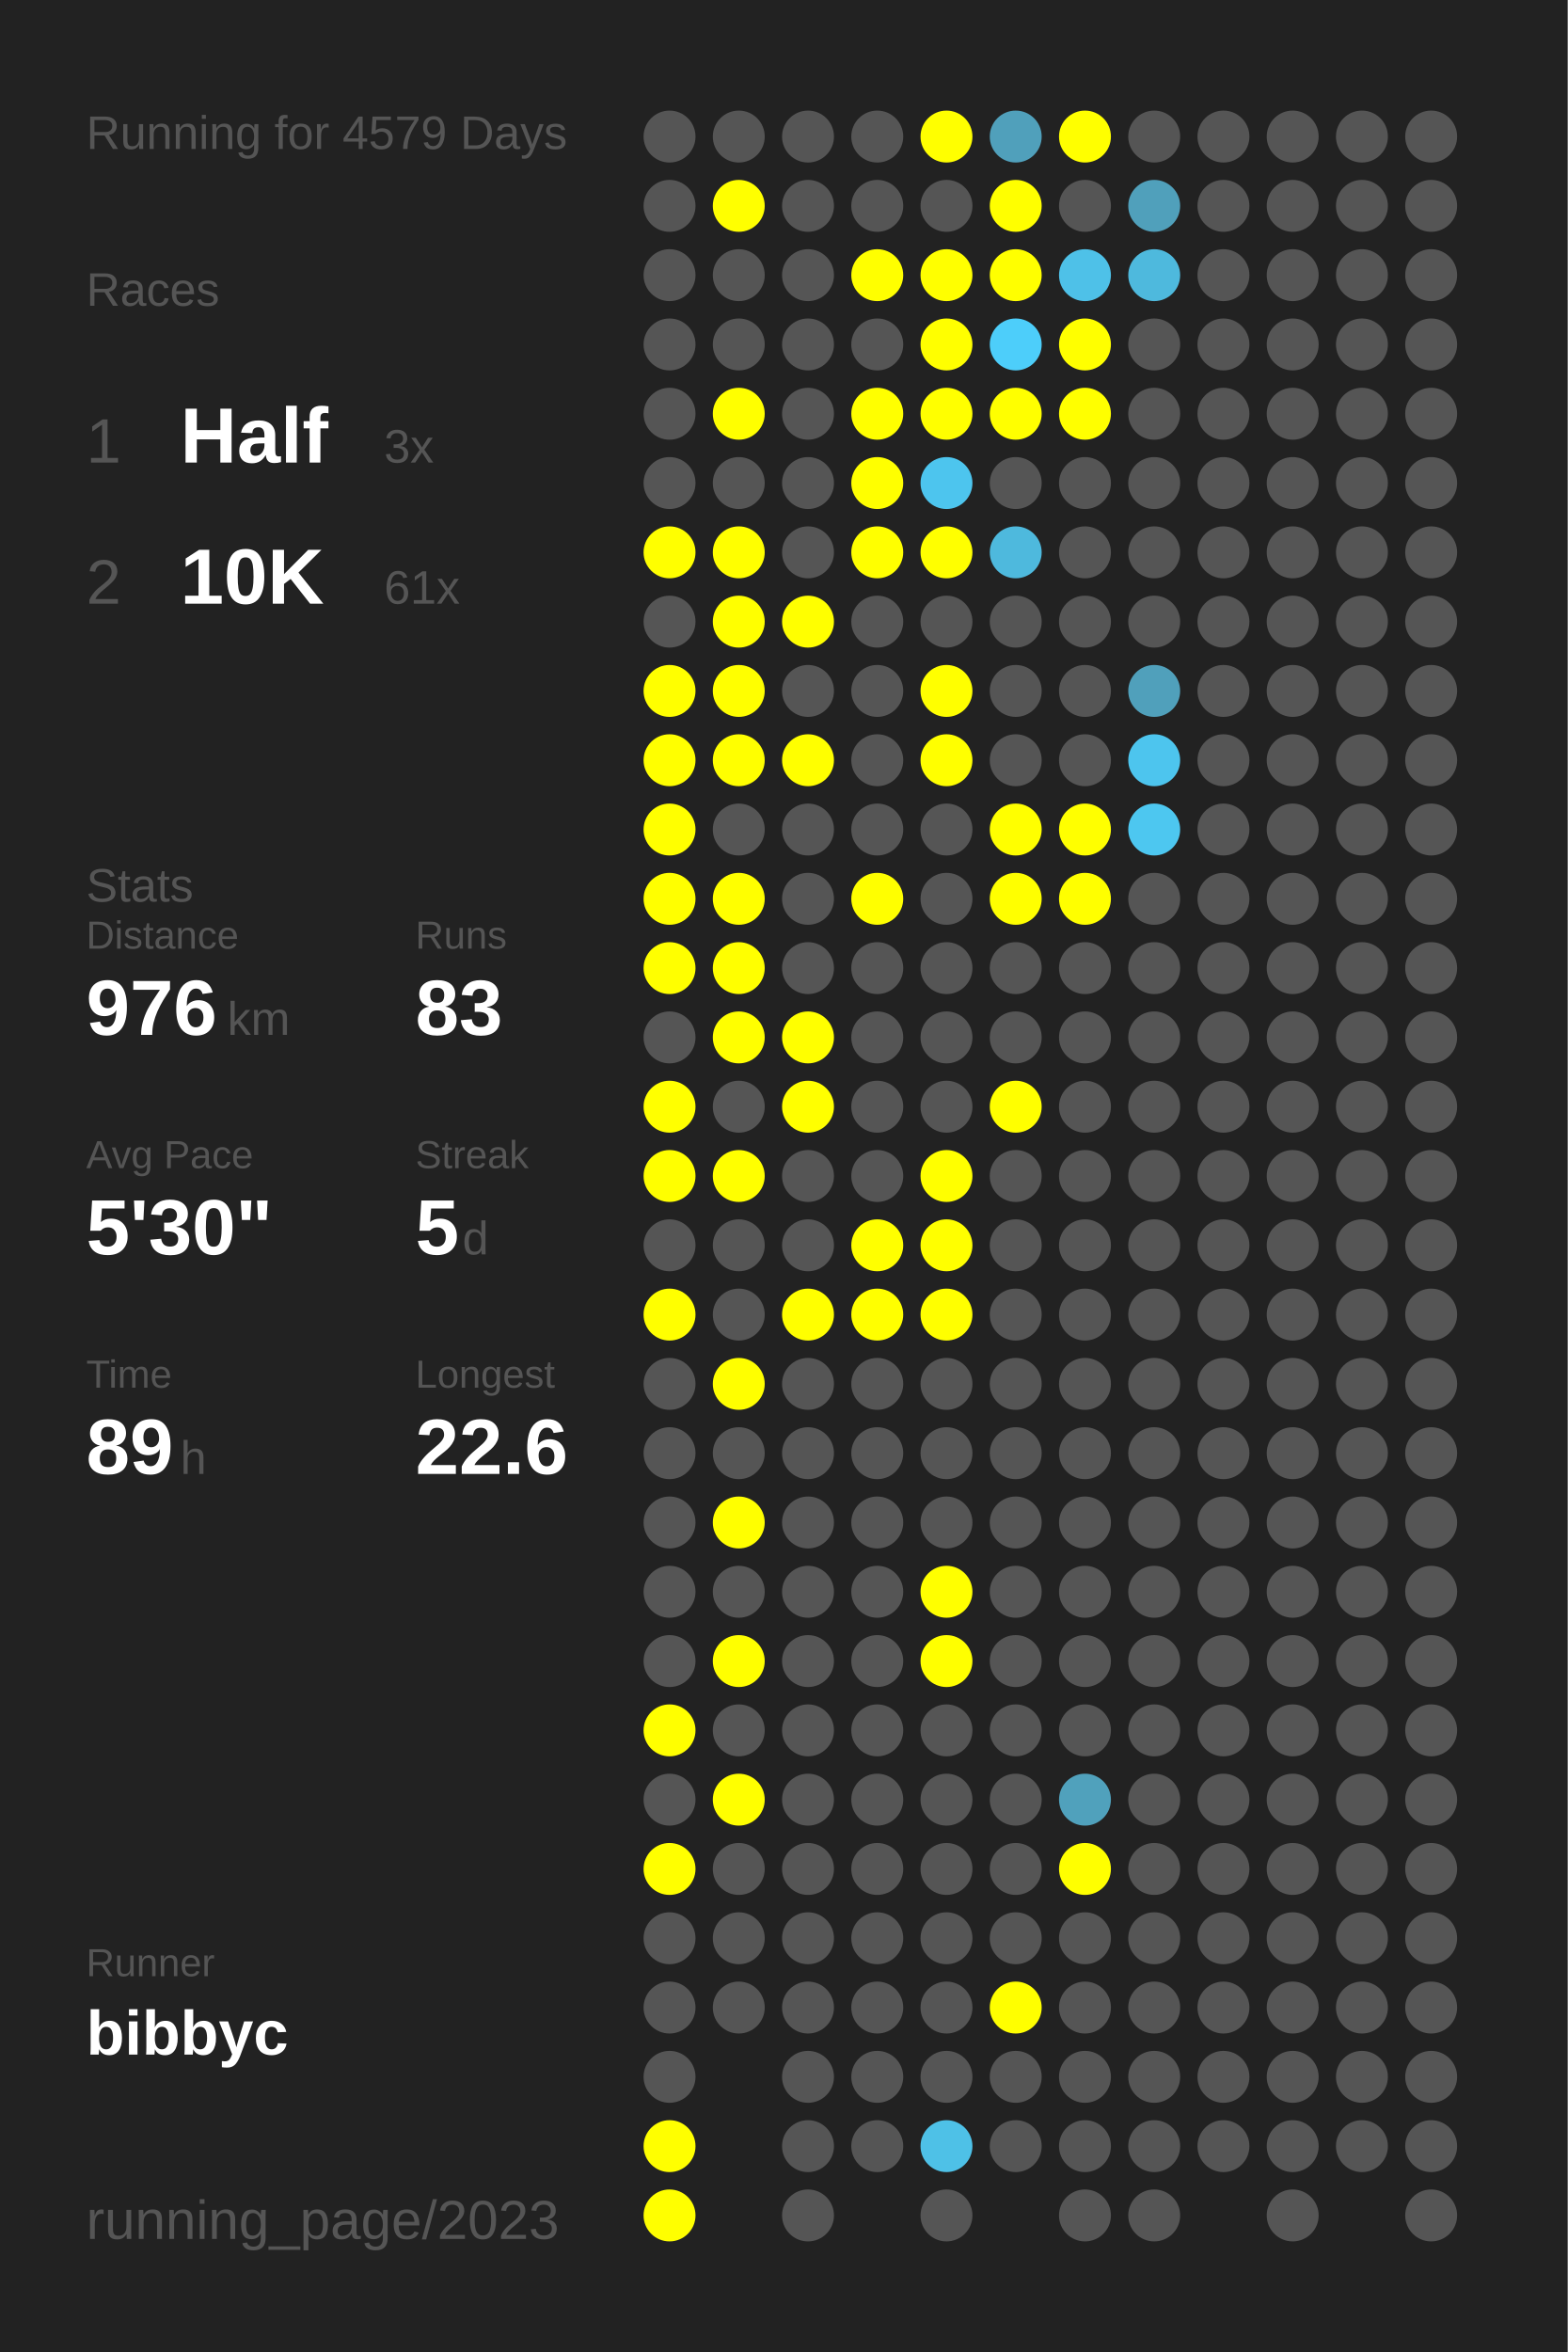
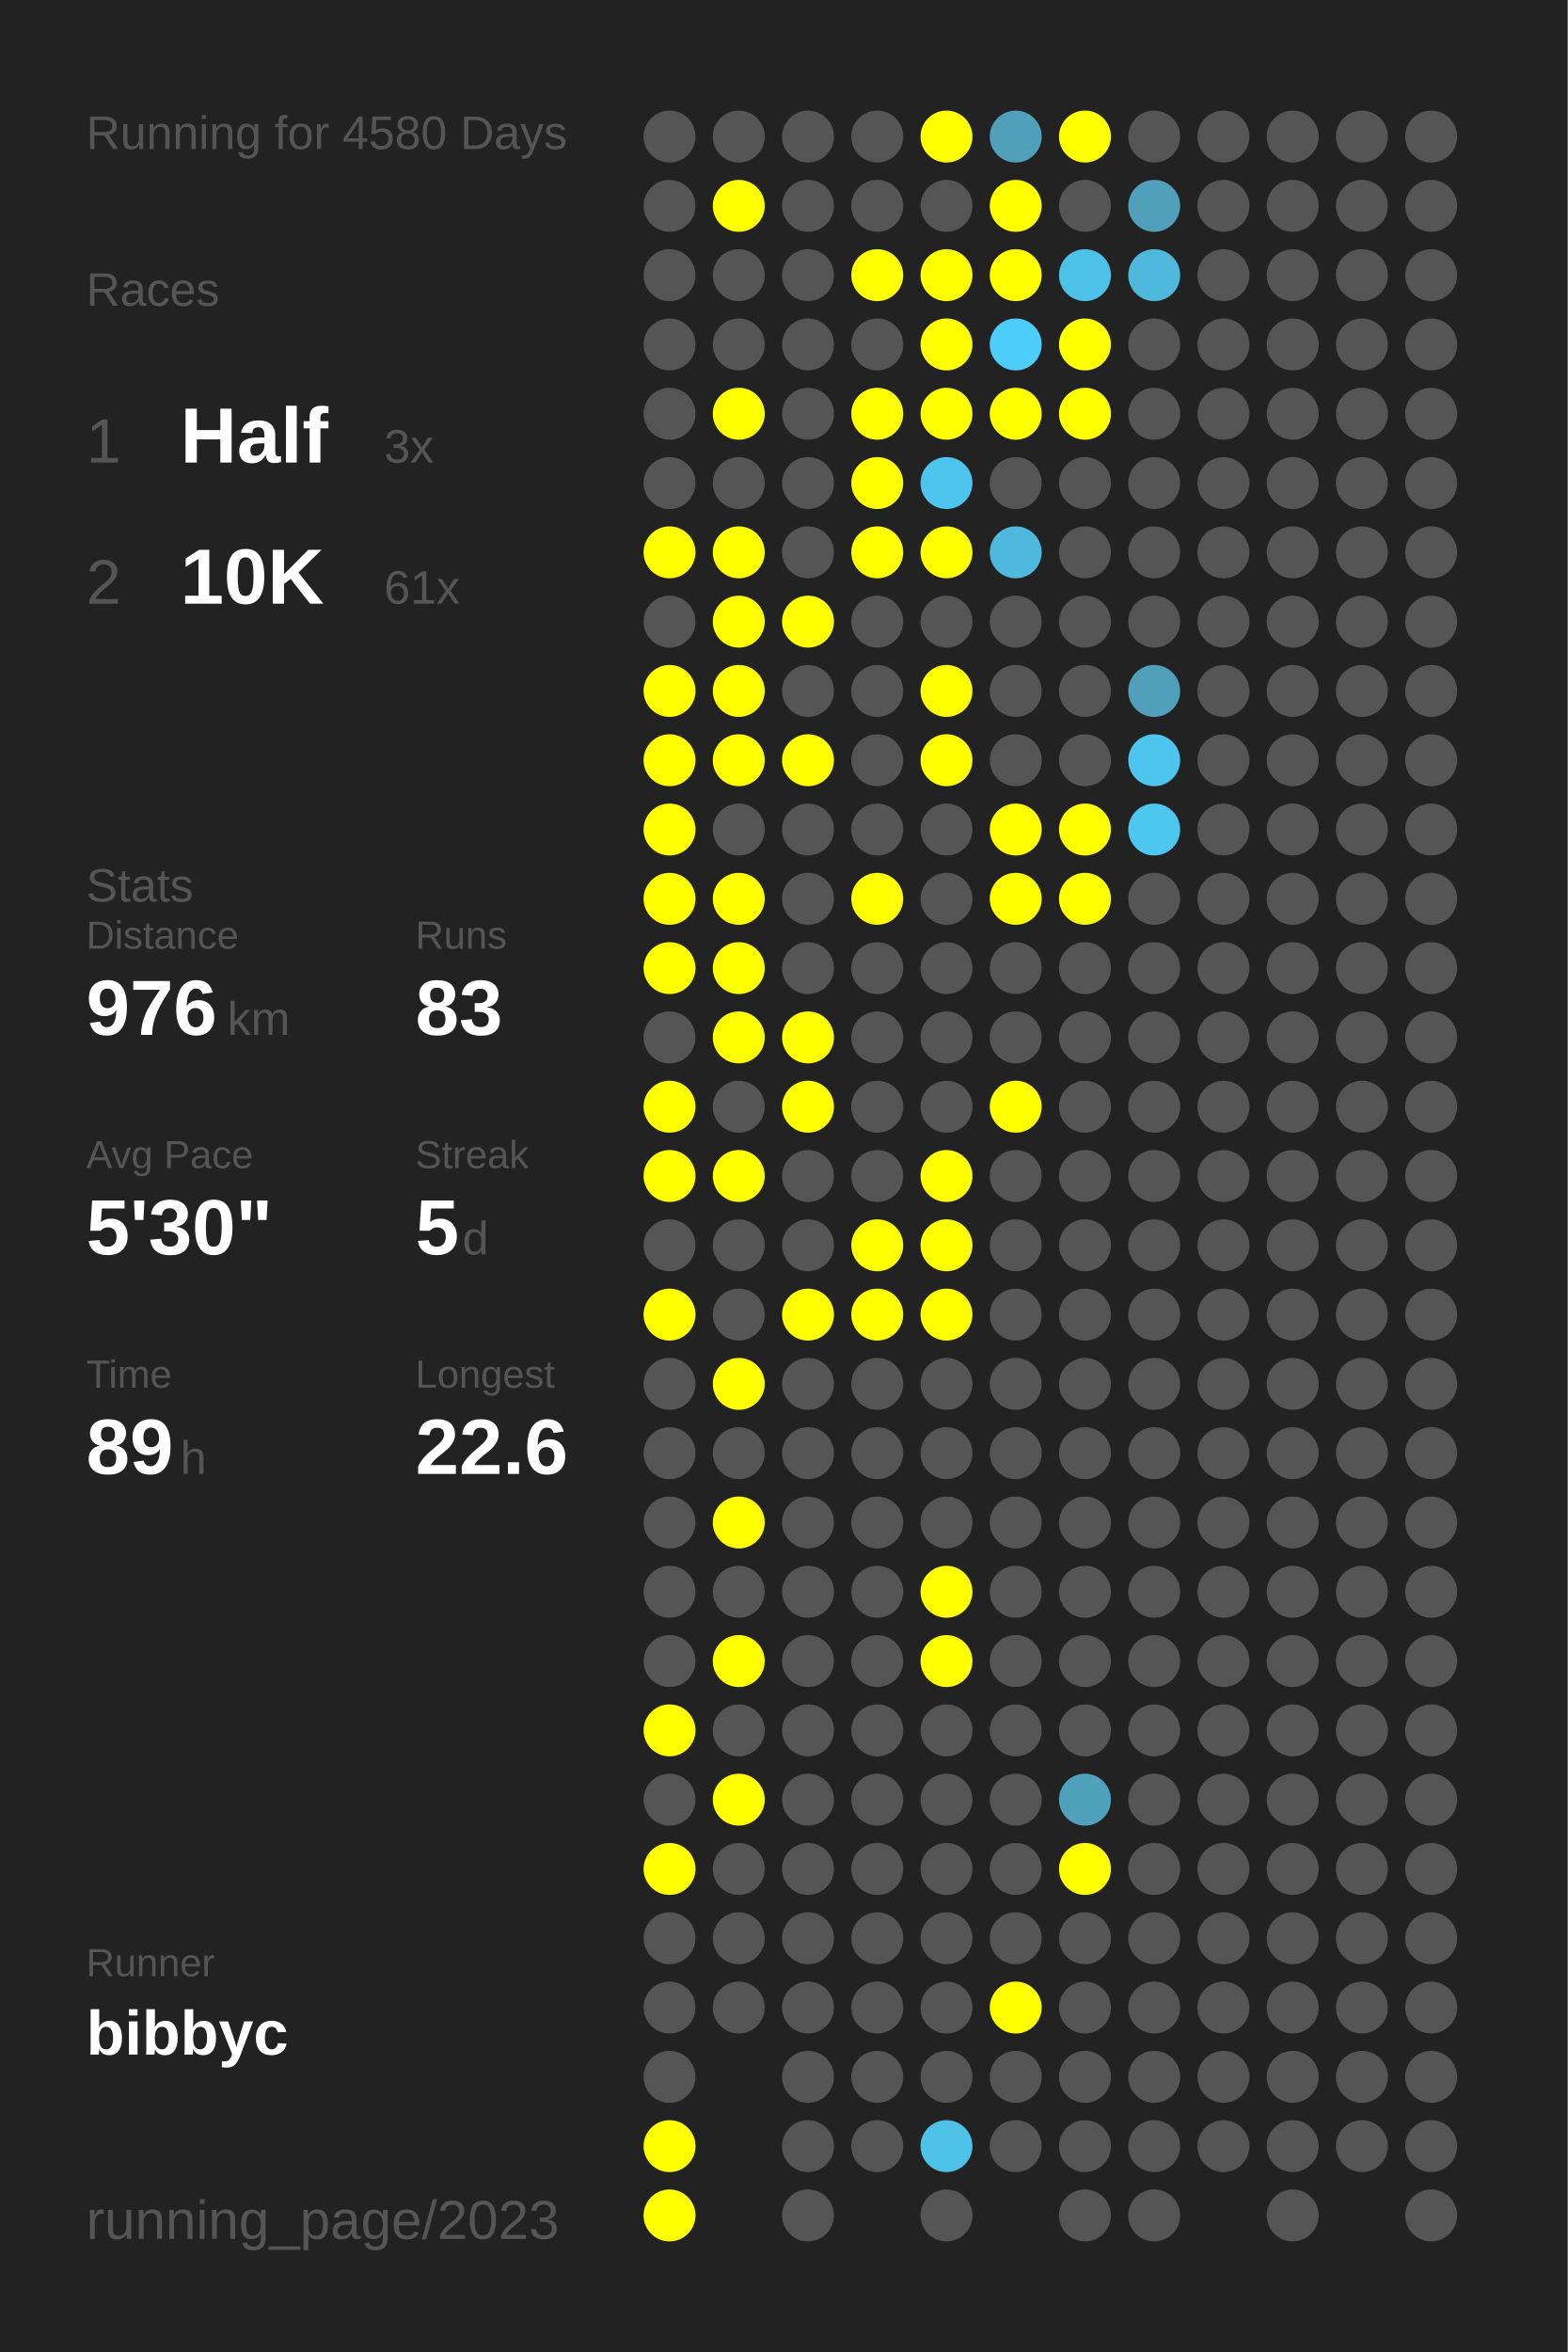
<svg xmlns="http://www.w3.org/2000/svg" baseProfile="full" height="300mm" version="1.1" viewBox="0,0,200,300" width="200mm">
  <defs />
  <rect fill="#222222" height="300" width="200" x="0" y="0" />
-   <text fill="#555555" style="font-size:6px; font-family:Arial;" x="11" y="19">Running for 4579 Days</text>
+   <text fill="#555555" style="font-size:6px; font-family:Arial;" x="11" y="19">Running for 4580 Days</text>
  <text fill="#555555" style="font-size:6px; font-family:Arial;" x="11" y="39">Races</text>
  <text fill="#555555" style="font-size:8px; font-family:Arial;" x="11" y="59">1</text>
  <text fill="#FFFFFF" style="font-size:10px; font-family:Arial; font-weight:bold;" x="23" y="59">Half</text>
  <text fill="#555555" style="font-size:6px; font-family:Arial;" x="49" y="59">3x</text>
  <text fill="#555555" style="font-size:8px; font-family:Arial;" x="11" y="77">2</text>
  <text fill="#FFFFFF" style="font-size:10px; font-family:Arial; font-weight:bold;" x="23" y="77">10K</text>
  <text fill="#555555" style="font-size:6px; font-family:Arial;" x="49" y="77">61x</text>
  <text fill="#555555" style="font-size:6px; font-family:Arial;" x="11" y="115">Stats</text>
  <text fill="#555555" style="font-size:5px; font-family:Arial;" x="11" y="121">Distance</text>
  <text fill="#FFFFFF" style="font-size:10px; font-family:Arial; font-weight:bold;" x="11" y="132">976</text>
  <text fill="#555555" style="font-size:6px; font-family:Arial;" x="29" y="132">km</text>
  <text fill="#555555" style="font-size:5px; font-family:Arial;" x="53" y="121">Runs</text>
  <text fill="#FFFFFF" style="font-size:10px; font-family:Arial; font-weight:bold;" x="53" y="132">83</text>
  <text fill="#555555" style="font-size:5px; font-family:Arial;" x="11" y="149">Avg Pace</text>
  <text fill="#FFFFFF" style="font-size:10px; font-family:Arial; font-weight:bold;" x="11" y="160">5'30"</text>
  <text fill="#555555" style="font-size:5px; font-family:Arial;" x="53" y="149">Streak</text>
  <text fill="#FFFFFF" style="font-size:10px; font-family:Arial; font-weight:bold;" x="53" y="160">5</text>
  <text fill="#555555" style="font-size:6px; font-family:Arial;" x="59" y="160">d</text>
  <text fill="#555555" style="font-size:5px; font-family:Arial;" x="11" y="177">Time</text>
  <text fill="#FFFFFF" style="font-size:10px; font-family:Arial; font-weight:bold;" x="11" y="188">89</text>
  <text fill="#555555" style="font-size:6px; font-family:Arial;" x="23" y="188">h</text>
  <text fill="#555555" style="font-size:5px; font-family:Arial;" x="53" y="177">Longest</text>
  <text fill="#FFFFFF" style="font-size:10px; font-family:Arial; font-weight:bold;" x="53" y="188">22.6</text>
  <text fill="#555555" style="font-size:5px; font-family:Arial;" x="11" y="252.065">Runner</text>
  <text fill="#FFFFFF" style="font-size:8px; font-family:Arial; font-weight:bold;" x="11" y="262.065">bibbyc</text>
  <text fill="#555555" style="font-size:7px; font-family:Arial;" x="11" y="285.581">running_page/2023</text>
  <circle cx="85.417" cy="17.419" fill="#555555" r="3.312" />
  <circle cx="85.417" cy="26.258" fill="#555555" r="3.312" />
  <circle cx="85.417" cy="35.097" fill="#555555" r="3.312" />
  <circle cx="85.417" cy="43.935" fill="#555555" r="3.312" />
  <circle cx="85.417" cy="52.774" fill="#555555" r="3.312" />
  <circle cx="85.417" cy="61.613" fill="#555555" r="3.312" />
  <circle cx="85.417" cy="70.452" fill="#FFFF00" r="3.312" />
  <circle cx="85.417" cy="79.29" fill="#555555" r="3.312" />
  <circle cx="85.417" cy="88.129" fill="#FFFF00" r="3.312" />
  <circle cx="85.417" cy="96.968" fill="#FFFF00" r="3.312" />
  <circle cx="85.417" cy="105.806" fill="#FFFF00" r="3.312" />
  <circle cx="85.417" cy="114.645" fill="#FFFF00" r="3.312" />
  <circle cx="85.417" cy="123.484" fill="#FFFF00" r="3.312" />
  <circle cx="85.417" cy="132.323" fill="#555555" r="3.312" />
  <circle cx="85.417" cy="141.161" fill="#FFFF00" r="3.312" />
  <circle cx="85.417" cy="150" fill="#FFFF00" r="3.312" />
  <circle cx="85.417" cy="158.839" fill="#555555" r="3.312" />
  <circle cx="85.417" cy="167.677" fill="#FFFF00" r="3.312" />
  <circle cx="85.417" cy="176.516" fill="#555555" r="3.312" />
  <circle cx="85.417" cy="185.355" fill="#555555" r="3.312" />
  <circle cx="85.417" cy="194.194" fill="#555555" r="3.312" />
  <circle cx="85.417" cy="203.032" fill="#555555" r="3.312" />
  <circle cx="85.417" cy="211.871" fill="#555555" r="3.312" />
  <circle cx="85.417" cy="220.71" fill="#FFFF00" r="3.312" />
  <circle cx="85.417" cy="229.548" fill="#555555" r="3.312" />
  <circle cx="85.417" cy="238.387" fill="#FFFF00" r="3.312" />
  <circle cx="85.417" cy="247.226" fill="#555555" r="3.312" />
  <circle cx="85.417" cy="256.065" fill="#555555" r="3.312" />
  <circle cx="85.417" cy="264.903" fill="#555555" r="3.312" />
  <circle cx="85.417" cy="273.742" fill="#FFFF00" r="3.312" />
  <circle cx="85.417" cy="282.581" fill="#FFFF00" r="3.312" />
  <circle cx="94.25" cy="17.419" fill="#555555" r="3.312" />
  <circle cx="94.25" cy="26.258" fill="#FFFF00" r="3.312" />
  <circle cx="94.25" cy="35.097" fill="#555555" r="3.312" />
  <circle cx="94.25" cy="43.935" fill="#555555" r="3.312" />
  <circle cx="94.25" cy="52.774" fill="#FFFF00" r="3.312" />
  <circle cx="94.25" cy="61.613" fill="#555555" r="3.312" />
  <circle cx="94.25" cy="70.452" fill="#FFFF00" r="3.312" />
  <circle cx="94.25" cy="79.29" fill="#FFFF00" r="3.312" />
  <circle cx="94.25" cy="88.129" fill="#FFFF00" r="3.312" />
  <circle cx="94.25" cy="96.968" fill="#FFFF00" r="3.312" />
  <circle cx="94.25" cy="105.806" fill="#555555" r="3.312" />
  <circle cx="94.25" cy="114.645" fill="#FFFF00" r="3.312" />
  <circle cx="94.25" cy="123.484" fill="#FFFF00" r="3.312" />
  <circle cx="94.25" cy="132.323" fill="#FFFF00" r="3.312" />
  <circle cx="94.25" cy="141.161" fill="#555555" r="3.312" />
  <circle cx="94.25" cy="150" fill="#FFFF00" r="3.312" />
  <circle cx="94.25" cy="158.839" fill="#555555" r="3.312" />
  <circle cx="94.25" cy="167.677" fill="#555555" r="3.312" />
  <circle cx="94.25" cy="176.516" fill="#FFFF00" r="3.312" />
  <circle cx="94.25" cy="185.355" fill="#555555" r="3.312" />
  <circle cx="94.25" cy="194.194" fill="#FFFF00" r="3.312" />
  <circle cx="94.25" cy="203.032" fill="#555555" r="3.312" />
  <circle cx="94.25" cy="211.871" fill="#FFFF00" r="3.312" />
  <circle cx="94.25" cy="220.71" fill="#555555" r="3.312" />
  <circle cx="94.25" cy="229.548" fill="#FFFF00" r="3.312" />
  <circle cx="94.25" cy="238.387" fill="#555555" r="3.312" />
  <circle cx="94.25" cy="247.226" fill="#555555" r="3.312" />
  <circle cx="94.25" cy="256.065" fill="#555555" r="3.312" />
  <circle cx="103.083" cy="17.419" fill="#555555" r="3.312" />
  <circle cx="103.083" cy="26.258" fill="#555555" r="3.312" />
  <circle cx="103.083" cy="35.097" fill="#555555" r="3.312" />
  <circle cx="103.083" cy="43.935" fill="#555555" r="3.312" />
  <circle cx="103.083" cy="52.774" fill="#555555" r="3.312" />
  <circle cx="103.083" cy="61.613" fill="#555555" r="3.312" />
  <circle cx="103.083" cy="70.452" fill="#555555" r="3.312" />
  <circle cx="103.083" cy="79.29" fill="#FFFF00" r="3.312" />
  <circle cx="103.083" cy="88.129" fill="#555555" r="3.312" />
  <circle cx="103.083" cy="96.968" fill="#FFFF00" r="3.312" />
  <circle cx="103.083" cy="105.806" fill="#555555" r="3.312" />
  <circle cx="103.083" cy="114.645" fill="#555555" r="3.312" />
  <circle cx="103.083" cy="123.484" fill="#555555" r="3.312" />
  <circle cx="103.083" cy="132.323" fill="#FFFF00" r="3.312" />
  <circle cx="103.083" cy="141.161" fill="#FFFF00" r="3.312" />
  <circle cx="103.083" cy="150" fill="#555555" r="3.312" />
  <circle cx="103.083" cy="158.839" fill="#555555" r="3.312" />
  <circle cx="103.083" cy="167.677" fill="#FFFF00" r="3.312" />
  <circle cx="103.083" cy="176.516" fill="#555555" r="3.312" />
  <circle cx="103.083" cy="185.355" fill="#555555" r="3.312" />
  <circle cx="103.083" cy="194.194" fill="#555555" r="3.312" />
  <circle cx="103.083" cy="203.032" fill="#555555" r="3.312" />
  <circle cx="103.083" cy="211.871" fill="#555555" r="3.312" />
  <circle cx="103.083" cy="220.71" fill="#555555" r="3.312" />
  <circle cx="103.083" cy="229.548" fill="#555555" r="3.312" />
  <circle cx="103.083" cy="238.387" fill="#555555" r="3.312" />
  <circle cx="103.083" cy="247.226" fill="#555555" r="3.312" />
  <circle cx="103.083" cy="256.065" fill="#555555" r="3.312" />
  <circle cx="103.083" cy="264.903" fill="#555555" r="3.312" />
  <circle cx="103.083" cy="273.742" fill="#555555" r="3.312" />
  <circle cx="103.083" cy="282.581" fill="#555555" r="3.312" />
  <circle cx="111.917" cy="17.419" fill="#555555" r="3.312" />
  <circle cx="111.917" cy="26.258" fill="#555555" r="3.312" />
  <circle cx="111.917" cy="35.097" fill="#FFFF00" r="3.312" />
  <circle cx="111.917" cy="43.935" fill="#555555" r="3.312" />
  <circle cx="111.917" cy="52.774" fill="#FFFF00" r="3.312" />
  <circle cx="111.917" cy="61.613" fill="#FFFF00" r="3.312" />
  <circle cx="111.917" cy="70.452" fill="#FFFF00" r="3.312" />
  <circle cx="111.917" cy="79.29" fill="#555555" r="3.312" />
  <circle cx="111.917" cy="88.129" fill="#555555" r="3.312" />
  <circle cx="111.917" cy="96.968" fill="#555555" r="3.312" />
  <circle cx="111.917" cy="105.806" fill="#555555" r="3.312" />
  <circle cx="111.917" cy="114.645" fill="#FFFF00" r="3.312" />
  <circle cx="111.917" cy="123.484" fill="#555555" r="3.312" />
  <circle cx="111.917" cy="132.323" fill="#555555" r="3.312" />
  <circle cx="111.917" cy="141.161" fill="#555555" r="3.312" />
  <circle cx="111.917" cy="150" fill="#555555" r="3.312" />
  <circle cx="111.917" cy="158.839" fill="#FFFF00" r="3.312" />
  <circle cx="111.917" cy="167.677" fill="#FFFF00" r="3.312" />
  <circle cx="111.917" cy="176.516" fill="#555555" r="3.312" />
  <circle cx="111.917" cy="185.355" fill="#555555" r="3.312" />
  <circle cx="111.917" cy="194.194" fill="#555555" r="3.312" />
  <circle cx="111.917" cy="203.032" fill="#555555" r="3.312" />
  <circle cx="111.917" cy="211.871" fill="#555555" r="3.312" />
  <circle cx="111.917" cy="220.71" fill="#555555" r="3.312" />
  <circle cx="111.917" cy="229.548" fill="#555555" r="3.312" />
  <circle cx="111.917" cy="238.387" fill="#555555" r="3.312" />
  <circle cx="111.917" cy="247.226" fill="#555555" r="3.312" />
  <circle cx="111.917" cy="256.065" fill="#555555" r="3.312" />
  <circle cx="111.917" cy="264.903" fill="#555555" r="3.312" />
  <circle cx="111.917" cy="273.742" fill="#555555" r="3.312" />
  <circle cx="120.75" cy="17.419" fill="#FFFF00" r="3.312" />
  <circle cx="120.75" cy="26.258" fill="#555555" r="3.312" />
  <circle cx="120.75" cy="35.097" fill="#FFFF00" r="3.312" />
  <circle cx="120.75" cy="43.935" fill="#FFFF00" r="3.312" />
  <circle cx="120.75" cy="52.774" fill="#FFFF00" r="3.312" />
  <circle cx="120.75" cy="61.613" fill="#4dc5ee" r="3.312" />
  <circle cx="120.75" cy="70.452" fill="#FFFF00" r="3.312" />
  <circle cx="120.75" cy="79.29" fill="#555555" r="3.312" />
  <circle cx="120.75" cy="88.129" fill="#FFFF00" r="3.312" />
  <circle cx="120.75" cy="96.968" fill="#FFFF00" r="3.312" />
  <circle cx="120.75" cy="105.806" fill="#555555" r="3.312" />
  <circle cx="120.75" cy="114.645" fill="#555555" r="3.312" />
  <circle cx="120.75" cy="123.484" fill="#555555" r="3.312" />
  <circle cx="120.75" cy="132.323" fill="#555555" r="3.312" />
  <circle cx="120.75" cy="141.161" fill="#555555" r="3.312" />
  <circle cx="120.75" cy="150" fill="#FFFF00" r="3.312" />
  <circle cx="120.75" cy="158.839" fill="#FFFF00" r="3.312" />
  <circle cx="120.75" cy="167.677" fill="#FFFF00" r="3.312" />
  <circle cx="120.75" cy="176.516" fill="#555555" r="3.312" />
  <circle cx="120.75" cy="185.355" fill="#555555" r="3.312" />
  <circle cx="120.75" cy="194.194" fill="#555555" r="3.312" />
  <circle cx="120.75" cy="203.032" fill="#FFFF00" r="3.312" />
  <circle cx="120.75" cy="211.871" fill="#FFFF00" r="3.312" />
  <circle cx="120.75" cy="220.71" fill="#555555" r="3.312" />
  <circle cx="120.75" cy="229.548" fill="#555555" r="3.312" />
  <circle cx="120.75" cy="238.387" fill="#555555" r="3.312" />
  <circle cx="120.75" cy="247.226" fill="#555555" r="3.312" />
  <circle cx="120.75" cy="256.065" fill="#555555" r="3.312" />
  <circle cx="120.75" cy="264.903" fill="#555555" r="3.312" />
  <circle cx="120.75" cy="273.742" fill="#4ec1e7" r="3.312" />
  <circle cx="120.75" cy="282.581" fill="#555555" r="3.312" />
  <circle cx="129.583" cy="17.419" fill="#50a0bb" r="3.312" />
  <circle cx="129.583" cy="26.258" fill="#FFFF00" r="3.312" />
  <circle cx="129.583" cy="35.097" fill="#FFFF00" r="3.312" />
  <circle cx="129.583" cy="43.935" fill="#4dcefa" r="3.312" />
  <circle cx="129.583" cy="52.774" fill="#FFFF00" r="3.312" />
  <circle cx="129.583" cy="61.613" fill="#555555" r="3.312" />
  <circle cx="129.583" cy="70.452" fill="#4eb9dd" r="3.312" />
  <circle cx="129.583" cy="79.29" fill="#555555" r="3.312" />
  <circle cx="129.583" cy="88.129" fill="#555555" r="3.312" />
  <circle cx="129.583" cy="96.968" fill="#555555" r="3.312" />
  <circle cx="129.583" cy="105.806" fill="#FFFF00" r="3.312" />
  <circle cx="129.583" cy="114.645" fill="#FFFF00" r="3.312" />
  <circle cx="129.583" cy="123.484" fill="#555555" r="3.312" />
  <circle cx="129.583" cy="132.323" fill="#555555" r="3.312" />
  <circle cx="129.583" cy="141.161" fill="#FFFF00" r="3.312" />
  <circle cx="129.583" cy="150" fill="#555555" r="3.312" />
  <circle cx="129.583" cy="158.839" fill="#555555" r="3.312" />
  <circle cx="129.583" cy="167.677" fill="#555555" r="3.312" />
  <circle cx="129.583" cy="176.516" fill="#555555" r="3.312" />
  <circle cx="129.583" cy="185.355" fill="#555555" r="3.312" />
  <circle cx="129.583" cy="194.194" fill="#555555" r="3.312" />
  <circle cx="129.583" cy="203.032" fill="#555555" r="3.312" />
  <circle cx="129.583" cy="211.871" fill="#555555" r="3.312" />
  <circle cx="129.583" cy="220.71" fill="#555555" r="3.312" />
  <circle cx="129.583" cy="229.548" fill="#555555" r="3.312" />
  <circle cx="129.583" cy="238.387" fill="#555555" r="3.312" />
  <circle cx="129.583" cy="247.226" fill="#555555" r="3.312" />
  <circle cx="129.583" cy="256.065" fill="#FFFF00" r="3.312" />
  <circle cx="129.583" cy="264.903" fill="#555555" r="3.312" />
  <circle cx="129.583" cy="273.742" fill="#555555" r="3.312" />
  <circle cx="138.417" cy="17.419" fill="#FFFF00" r="3.312" />
  <circle cx="138.417" cy="26.258" fill="#555555" r="3.312" />
  <circle cx="138.417" cy="35.097" fill="#4ec1e8" r="3.312" />
  <circle cx="138.417" cy="43.935" fill="#FFFF00" r="3.312" />
  <circle cx="138.417" cy="52.774" fill="#FFFF00" r="3.312" />
  <circle cx="138.417" cy="61.613" fill="#555555" r="3.312" />
  <circle cx="138.417" cy="70.452" fill="#555555" r="3.312" />
  <circle cx="138.417" cy="79.29" fill="#555555" r="3.312" />
  <circle cx="138.417" cy="88.129" fill="#555555" r="3.312" />
  <circle cx="138.417" cy="96.968" fill="#555555" r="3.312" />
  <circle cx="138.417" cy="105.806" fill="#FFFF00" r="3.312" />
  <circle cx="138.417" cy="114.645" fill="#FFFF00" r="3.312" />
  <circle cx="138.417" cy="123.484" fill="#555555" r="3.312" />
  <circle cx="138.417" cy="132.323" fill="#555555" r="3.312" />
  <circle cx="138.417" cy="141.161" fill="#555555" r="3.312" />
  <circle cx="138.417" cy="150" fill="#555555" r="3.312" />
  <circle cx="138.417" cy="158.839" fill="#555555" r="3.312" />
  <circle cx="138.417" cy="167.677" fill="#555555" r="3.312" />
  <circle cx="138.417" cy="176.516" fill="#555555" r="3.312" />
  <circle cx="138.417" cy="185.355" fill="#555555" r="3.312" />
  <circle cx="138.417" cy="194.194" fill="#555555" r="3.312" />
  <circle cx="138.417" cy="203.032" fill="#555555" r="3.312" />
  <circle cx="138.417" cy="211.871" fill="#555555" r="3.312" />
  <circle cx="138.417" cy="220.71" fill="#555555" r="3.312" />
  <circle cx="138.417" cy="229.548" fill="#50a1bc" r="3.312" />
  <circle cx="138.417" cy="238.387" fill="#FFFF00" r="3.312" />
  <circle cx="138.417" cy="247.226" fill="#555555" r="3.312" />
  <circle cx="138.417" cy="256.065" fill="#555555" r="3.312" />
  <circle cx="138.417" cy="264.903" fill="#555555" r="3.312" />
  <circle cx="138.417" cy="273.742" fill="#555555" r="3.312" />
  <circle cx="138.417" cy="282.581" fill="#555555" r="3.312" />
  <circle cx="147.25" cy="17.419" fill="#555555" r="3.312" />
  <circle cx="147.25" cy="26.258" fill="#50a0bb" r="3.312" />
  <circle cx="147.25" cy="35.097" fill="#4eb9dd" r="3.312" />
  <circle cx="147.25" cy="43.935" fill="#555555" r="3.312" />
  <circle cx="147.25" cy="52.774" fill="#555555" r="3.312" />
  <circle cx="147.25" cy="61.613" fill="#555555" r="3.312" />
  <circle cx="147.25" cy="70.452" fill="#555555" r="3.312" />
  <circle cx="147.25" cy="79.29" fill="#555555" r="3.312" />
  <circle cx="147.25" cy="88.129" fill="#50a0bb" r="3.312" />
  <circle cx="147.25" cy="96.968" fill="#4dc5ee" r="3.312" />
  <circle cx="147.25" cy="105.806" fill="#4dc7f0" r="3.312" />
  <circle cx="147.25" cy="114.645" fill="#555555" r="3.312" />
  <circle cx="147.25" cy="123.484" fill="#555555" r="3.312" />
  <circle cx="147.25" cy="132.323" fill="#555555" r="3.312" />
  <circle cx="147.25" cy="141.161" fill="#555555" r="3.312" />
  <circle cx="147.25" cy="150" fill="#555555" r="3.312" />
  <circle cx="147.25" cy="158.839" fill="#555555" r="3.312" />
  <circle cx="147.25" cy="167.677" fill="#555555" r="3.312" />
  <circle cx="147.25" cy="176.516" fill="#555555" r="3.312" />
  <circle cx="147.25" cy="185.355" fill="#555555" r="3.312" />
  <circle cx="147.25" cy="194.194" fill="#555555" r="3.312" />
  <circle cx="147.25" cy="203.032" fill="#555555" r="3.312" />
  <circle cx="147.25" cy="211.871" fill="#555555" r="3.312" />
  <circle cx="147.25" cy="220.71" fill="#555555" r="3.312" />
  <circle cx="147.25" cy="229.548" fill="#555555" r="3.312" />
  <circle cx="147.25" cy="238.387" fill="#555555" r="3.312" />
  <circle cx="147.25" cy="247.226" fill="#555555" r="3.312" />
  <circle cx="147.25" cy="256.065" fill="#555555" r="3.312" />
  <circle cx="147.25" cy="264.903" fill="#555555" r="3.312" />
  <circle cx="147.25" cy="273.742" fill="#555555" r="3.312" />
  <circle cx="147.25" cy="282.581" fill="#555555" r="3.312" />
  <circle cx="156.083" cy="17.419" fill="#555555" r="3.312" />
  <circle cx="156.083" cy="26.258" fill="#555555" r="3.312" />
  <circle cx="156.083" cy="35.097" fill="#555555" r="3.312" />
  <circle cx="156.083" cy="43.935" fill="#555555" r="3.312" />
  <circle cx="156.083" cy="52.774" fill="#555555" r="3.312" />
  <circle cx="156.083" cy="61.613" fill="#555555" r="3.312" />
  <circle cx="156.083" cy="70.452" fill="#555555" r="3.312" />
  <circle cx="156.083" cy="79.29" fill="#555555" r="3.312" />
  <circle cx="156.083" cy="88.129" fill="#555555" r="3.312" />
  <circle cx="156.083" cy="96.968" fill="#555555" r="3.312" />
  <circle cx="156.083" cy="105.806" fill="#555555" r="3.312" />
  <circle cx="156.083" cy="114.645" fill="#555555" r="3.312" />
  <circle cx="156.083" cy="123.484" fill="#555555" r="3.312" />
  <circle cx="156.083" cy="132.323" fill="#555555" r="3.312" />
  <circle cx="156.083" cy="141.161" fill="#555555" r="3.312" />
  <circle cx="156.083" cy="150" fill="#555555" r="3.312" />
  <circle cx="156.083" cy="158.839" fill="#555555" r="3.312" />
  <circle cx="156.083" cy="167.677" fill="#555555" r="3.312" />
  <circle cx="156.083" cy="176.516" fill="#555555" r="3.312" />
  <circle cx="156.083" cy="185.355" fill="#555555" r="3.312" />
  <circle cx="156.083" cy="194.194" fill="#555555" r="3.312" />
  <circle cx="156.083" cy="203.032" fill="#555555" r="3.312" />
  <circle cx="156.083" cy="211.871" fill="#555555" r="3.312" />
  <circle cx="156.083" cy="220.71" fill="#555555" r="3.312" />
  <circle cx="156.083" cy="229.548" fill="#555555" r="3.312" />
  <circle cx="156.083" cy="238.387" fill="#555555" r="3.312" />
  <circle cx="156.083" cy="247.226" fill="#555555" r="3.312" />
  <circle cx="156.083" cy="256.065" fill="#555555" r="3.312" />
  <circle cx="156.083" cy="264.903" fill="#555555" r="3.312" />
  <circle cx="156.083" cy="273.742" fill="#555555" r="3.312" />
  <circle cx="164.917" cy="17.419" fill="#555555" r="3.312" />
  <circle cx="164.917" cy="26.258" fill="#555555" r="3.312" />
  <circle cx="164.917" cy="35.097" fill="#555555" r="3.312" />
  <circle cx="164.917" cy="43.935" fill="#555555" r="3.312" />
  <circle cx="164.917" cy="52.774" fill="#555555" r="3.312" />
  <circle cx="164.917" cy="61.613" fill="#555555" r="3.312" />
  <circle cx="164.917" cy="70.452" fill="#555555" r="3.312" />
  <circle cx="164.917" cy="79.29" fill="#555555" r="3.312" />
  <circle cx="164.917" cy="88.129" fill="#555555" r="3.312" />
  <circle cx="164.917" cy="96.968" fill="#555555" r="3.312" />
  <circle cx="164.917" cy="105.806" fill="#555555" r="3.312" />
  <circle cx="164.917" cy="114.645" fill="#555555" r="3.312" />
  <circle cx="164.917" cy="123.484" fill="#555555" r="3.312" />
  <circle cx="164.917" cy="132.323" fill="#555555" r="3.312" />
  <circle cx="164.917" cy="141.161" fill="#555555" r="3.312" />
  <circle cx="164.917" cy="150" fill="#555555" r="3.312" />
  <circle cx="164.917" cy="158.839" fill="#555555" r="3.312" />
  <circle cx="164.917" cy="167.677" fill="#555555" r="3.312" />
  <circle cx="164.917" cy="176.516" fill="#555555" r="3.312" />
  <circle cx="164.917" cy="185.355" fill="#555555" r="3.312" />
  <circle cx="164.917" cy="194.194" fill="#555555" r="3.312" />
  <circle cx="164.917" cy="203.032" fill="#555555" r="3.312" />
  <circle cx="164.917" cy="211.871" fill="#555555" r="3.312" />
  <circle cx="164.917" cy="220.71" fill="#555555" r="3.312" />
  <circle cx="164.917" cy="229.548" fill="#555555" r="3.312" />
  <circle cx="164.917" cy="238.387" fill="#555555" r="3.312" />
  <circle cx="164.917" cy="247.226" fill="#555555" r="3.312" />
  <circle cx="164.917" cy="256.065" fill="#555555" r="3.312" />
  <circle cx="164.917" cy="264.903" fill="#555555" r="3.312" />
  <circle cx="164.917" cy="273.742" fill="#555555" r="3.312" />
  <circle cx="164.917" cy="282.581" fill="#555555" r="3.312" />
  <circle cx="173.75" cy="17.419" fill="#555555" r="3.312" />
  <circle cx="173.75" cy="26.258" fill="#555555" r="3.312" />
  <circle cx="173.75" cy="35.097" fill="#555555" r="3.312" />
  <circle cx="173.75" cy="43.935" fill="#555555" r="3.312" />
  <circle cx="173.75" cy="52.774" fill="#555555" r="3.312" />
  <circle cx="173.75" cy="61.613" fill="#555555" r="3.312" />
  <circle cx="173.75" cy="70.452" fill="#555555" r="3.312" />
  <circle cx="173.75" cy="79.29" fill="#555555" r="3.312" />
  <circle cx="173.75" cy="88.129" fill="#555555" r="3.312" />
  <circle cx="173.75" cy="96.968" fill="#555555" r="3.312" />
  <circle cx="173.75" cy="105.806" fill="#555555" r="3.312" />
  <circle cx="173.75" cy="114.645" fill="#555555" r="3.312" />
  <circle cx="173.75" cy="123.484" fill="#555555" r="3.312" />
  <circle cx="173.75" cy="132.323" fill="#555555" r="3.312" />
  <circle cx="173.75" cy="141.161" fill="#555555" r="3.312" />
  <circle cx="173.75" cy="150" fill="#555555" r="3.312" />
  <circle cx="173.75" cy="158.839" fill="#555555" r="3.312" />
  <circle cx="173.75" cy="167.677" fill="#555555" r="3.312" />
  <circle cx="173.75" cy="176.516" fill="#555555" r="3.312" />
  <circle cx="173.75" cy="185.355" fill="#555555" r="3.312" />
  <circle cx="173.75" cy="194.194" fill="#555555" r="3.312" />
  <circle cx="173.75" cy="203.032" fill="#555555" r="3.312" />
  <circle cx="173.75" cy="211.871" fill="#555555" r="3.312" />
  <circle cx="173.75" cy="220.71" fill="#555555" r="3.312" />
  <circle cx="173.75" cy="229.548" fill="#555555" r="3.312" />
  <circle cx="173.75" cy="238.387" fill="#555555" r="3.312" />
  <circle cx="173.75" cy="247.226" fill="#555555" r="3.312" />
  <circle cx="173.75" cy="256.065" fill="#555555" r="3.312" />
  <circle cx="173.75" cy="264.903" fill="#555555" r="3.312" />
  <circle cx="173.75" cy="273.742" fill="#555555" r="3.312" />
  <circle cx="182.583" cy="17.419" fill="#555555" r="3.312" />
  <circle cx="182.583" cy="26.258" fill="#555555" r="3.312" />
  <circle cx="182.583" cy="35.097" fill="#555555" r="3.312" />
  <circle cx="182.583" cy="43.935" fill="#555555" r="3.312" />
  <circle cx="182.583" cy="52.774" fill="#555555" r="3.312" />
  <circle cx="182.583" cy="61.613" fill="#555555" r="3.312" />
  <circle cx="182.583" cy="70.452" fill="#555555" r="3.312" />
  <circle cx="182.583" cy="79.29" fill="#555555" r="3.312" />
  <circle cx="182.583" cy="88.129" fill="#555555" r="3.312" />
  <circle cx="182.583" cy="96.968" fill="#555555" r="3.312" />
  <circle cx="182.583" cy="105.806" fill="#555555" r="3.312" />
  <circle cx="182.583" cy="114.645" fill="#555555" r="3.312" />
  <circle cx="182.583" cy="123.484" fill="#555555" r="3.312" />
  <circle cx="182.583" cy="132.323" fill="#555555" r="3.312" />
  <circle cx="182.583" cy="141.161" fill="#555555" r="3.312" />
  <circle cx="182.583" cy="150" fill="#555555" r="3.312" />
  <circle cx="182.583" cy="158.839" fill="#555555" r="3.312" />
  <circle cx="182.583" cy="167.677" fill="#555555" r="3.312" />
  <circle cx="182.583" cy="176.516" fill="#555555" r="3.312" />
  <circle cx="182.583" cy="185.355" fill="#555555" r="3.312" />
  <circle cx="182.583" cy="194.194" fill="#555555" r="3.312" />
  <circle cx="182.583" cy="203.032" fill="#555555" r="3.312" />
  <circle cx="182.583" cy="211.871" fill="#555555" r="3.312" />
  <circle cx="182.583" cy="220.71" fill="#555555" r="3.312" />
  <circle cx="182.583" cy="229.548" fill="#555555" r="3.312" />
  <circle cx="182.583" cy="238.387" fill="#555555" r="3.312" />
  <circle cx="182.583" cy="247.226" fill="#555555" r="3.312" />
  <circle cx="182.583" cy="256.065" fill="#555555" r="3.312" />
  <circle cx="182.583" cy="264.903" fill="#555555" r="3.312" />
  <circle cx="182.583" cy="273.742" fill="#555555" r="3.312" />
  <circle cx="182.583" cy="282.581" fill="#555555" r="3.312" />
</svg>
